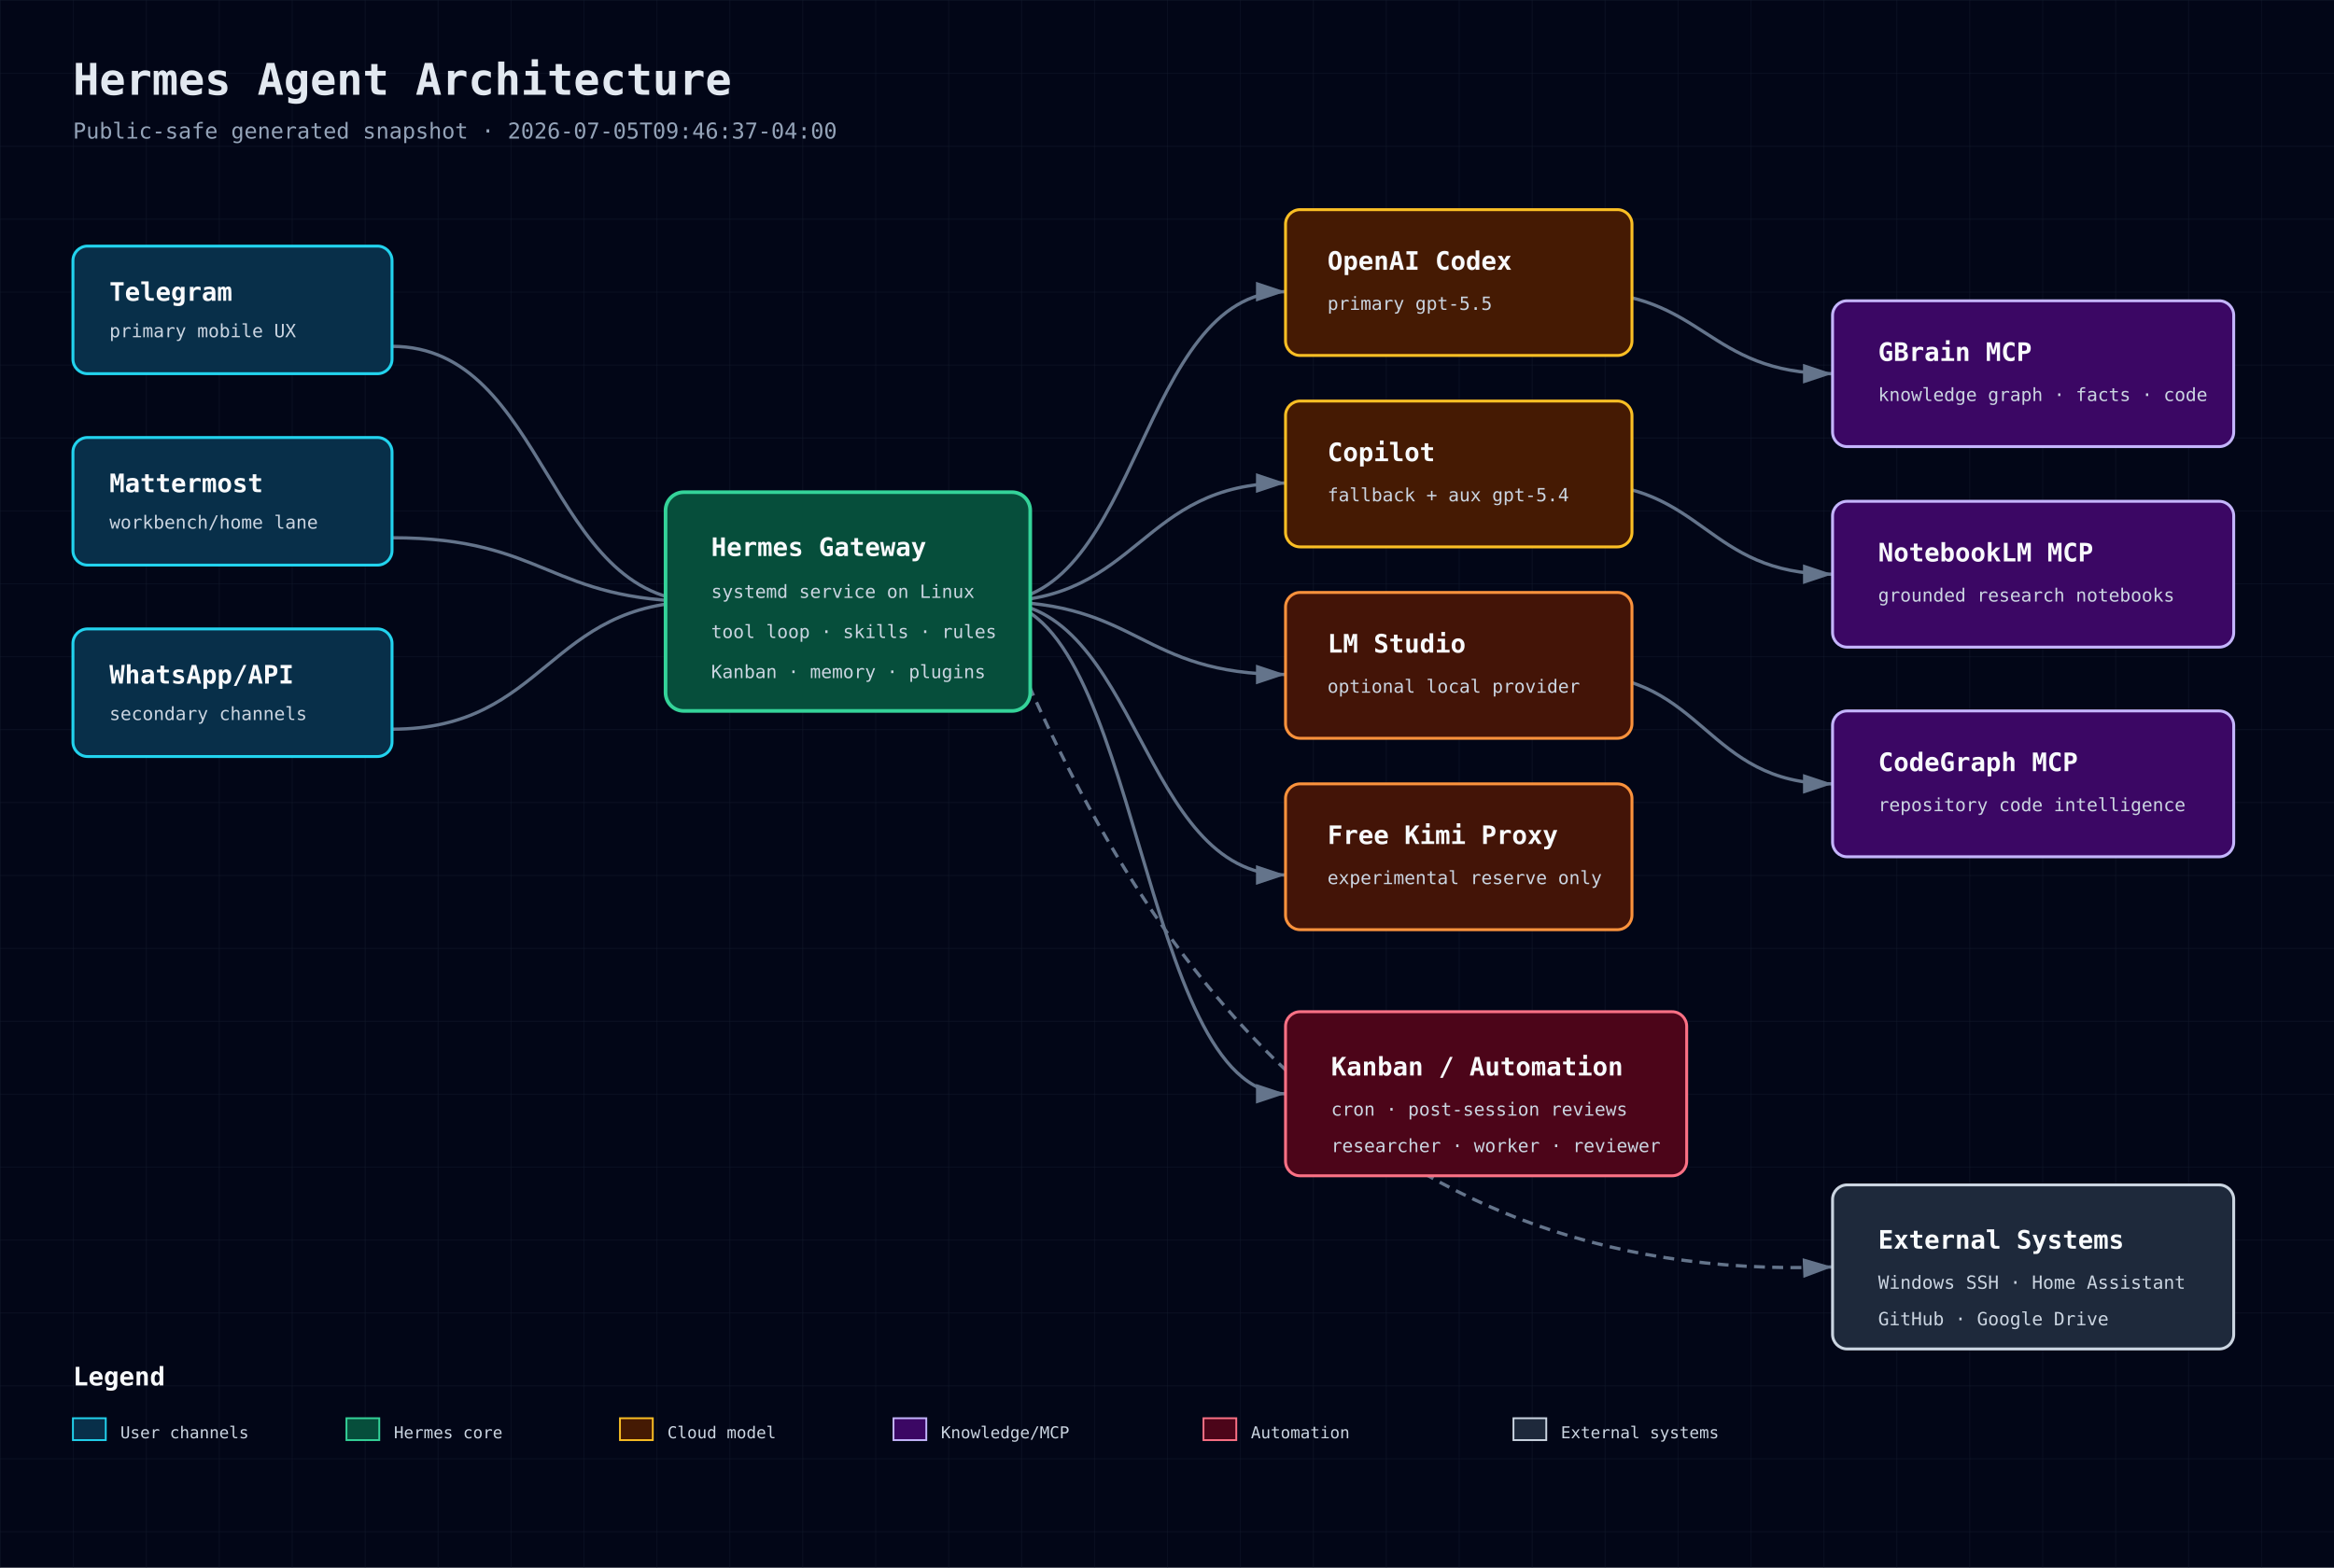
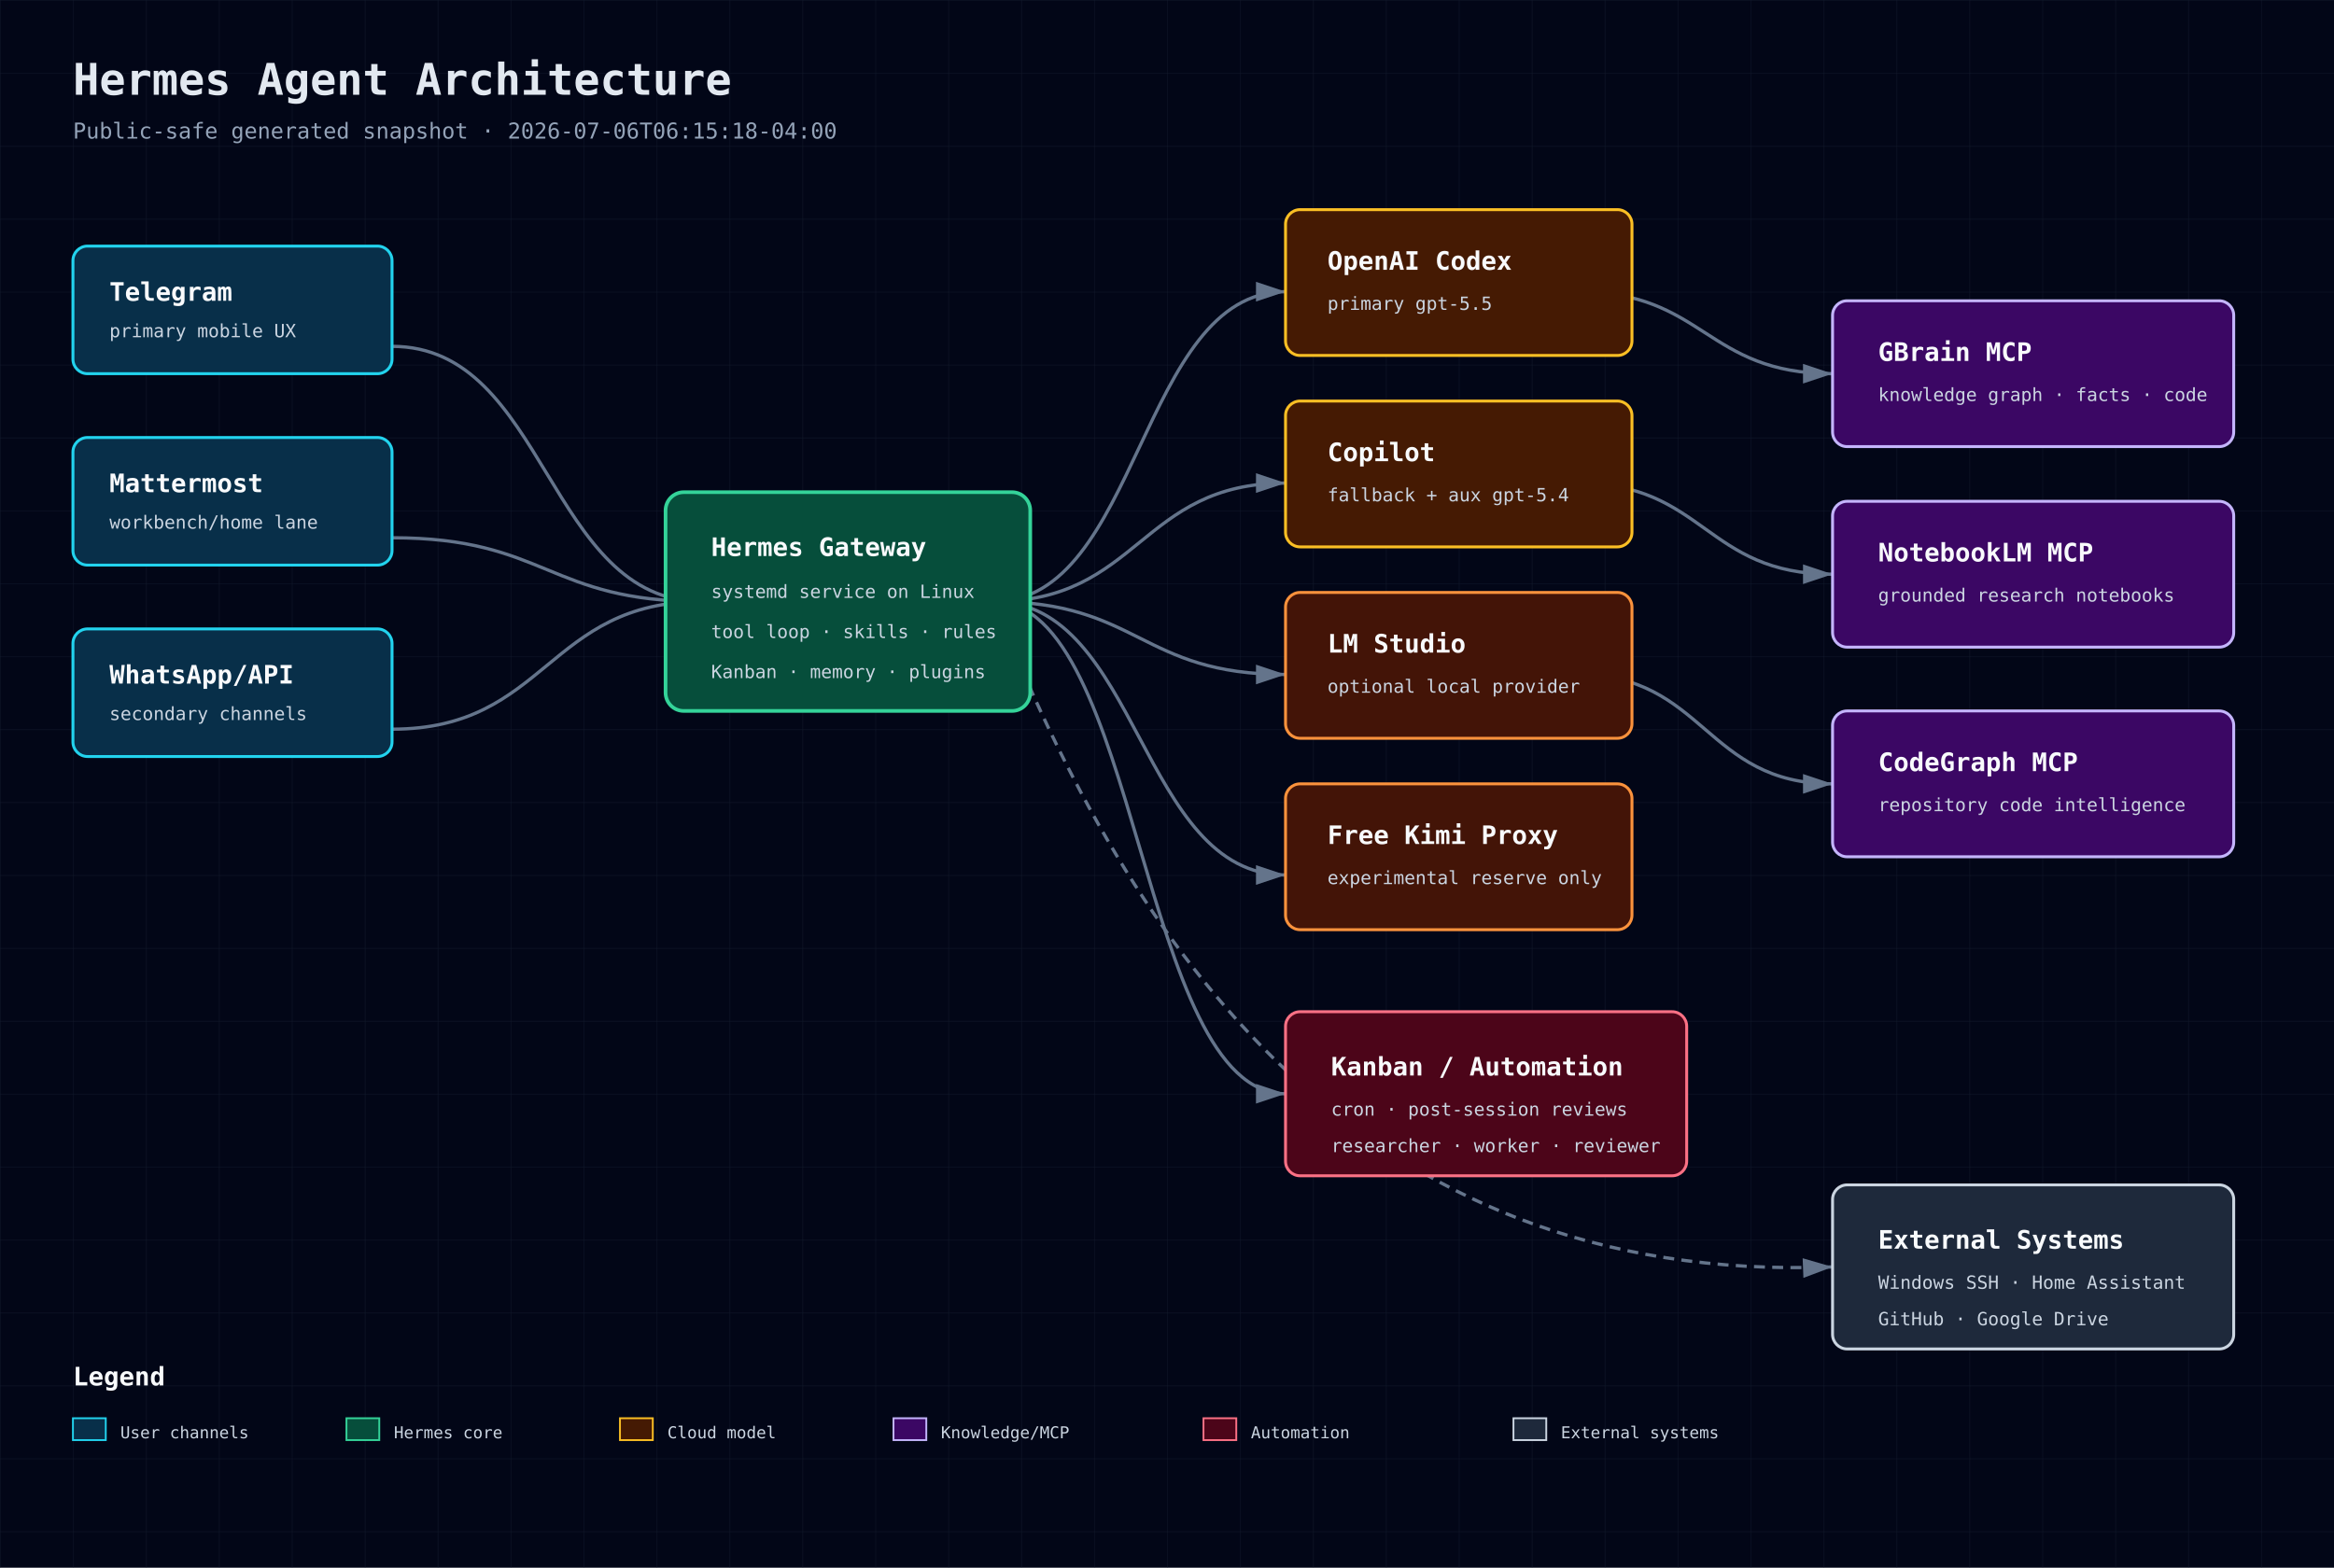
<svg xmlns="http://www.w3.org/2000/svg" width="1280" height="860" viewBox="0 0 1280 860" role="img" aria-label="Hermes Agent Architecture">
  <defs>
    <pattern id="grid" width="40" height="40" patternUnits="userSpaceOnUse">
      <path d="M 40 0 L 0 0 0 40" fill="none" stroke="#1e293b" stroke-width="0.5" />
    </pattern>
    <marker id="arrow" markerWidth="10" markerHeight="10" refX="9" refY="3" orient="auto" markerUnits="strokeWidth">
      <path d="M0,0 L0,6 L9,3 z" fill="#64748b" />
    </marker>
    <style>
      .bg{fill:#020617} .title{font:700 24px 'JetBrains Mono',monospace;fill:#e2e8f0} .sub{font:12px 'JetBrains Mono',monospace;fill:#94a3b8}
      .box-title{font:700 14px 'JetBrains Mono',monospace;fill:#f8fafc} .box-sub{font:10px 'JetBrains Mono',monospace;fill:#cbd5e1}
      .small{font:9px 'JetBrains Mono',monospace;fill:#cbd5e1} .line{stroke:#64748b;stroke-width:1.8;marker-end:url(#arrow);fill:none}
      .dash{stroke-dasharray:6 4} .front{fill:#082f49;stroke:#22d3ee} .back{fill:#064e3b;stroke:#34d399}
      .db{fill:#3b0764;stroke:#c4b5fd} .cloud{fill:#451a03;stroke:#fbbf24} .sec{fill:#4c0519;stroke:#fb7185}
      .ext{fill:#1e293b;stroke:#cbd5e1} .bus{fill:#431407;stroke:#fb923c}
    </style>
  </defs>
  <rect class="bg" width="1280" height="860" />
  <rect width="1280" height="860" fill="url(#grid)" opacity="0.55" />
  <text x="40" y="52" class="title">Hermes Agent Architecture</text>
-   <text x="40" y="76" class="sub">Public-safe generated snapshot · 2026-07-05T09:46:37-04:00</text>
+   <text x="40" y="76" class="sub">Public-safe generated snapshot · 2026-07-06T06:15:18-04:00</text>
  <path class="line" d="M215 190 C300 190 300 330 385 330" />
  <path class="line" d="M215 295 C300 295 300 330 385 330" />
  <path class="line" d="M215 400 C300 400 300 330 385 330" />
  <path class="line" d="M545 330 C625 330 625 160 705 160" />
  <path class="line" d="M545 330 C625 330 625 265 705 265" />
  <path class="line" d="M545 330 C625 330 625 370 705 370" />
  <path class="line" d="M545 330 C625 330 625 480 705 480" />
  <path class="line" d="M865 160 C935 160 935 205 1005 205" />
  <path class="line" d="M865 265 C935 265 935 315 1005 315" />
  <path class="line" d="M865 370 C935 370 935 430 1005 430" />
  <path class="line" d="M545 330 C625 330 625 600 705 600" />
  <path class="line dash" d="M545 330 C620 520 745 705 1005 695" />
  <g>
    <rect x="40" y="135" width="175" height="70" rx="8" fill="#0f172a" />
    <rect x="40" y="135" width="175" height="70" rx="8" class="front" stroke-width="1.6" />
    <text x="60" y="165" class="box-title">Telegram</text>
    <text x="60" y="185" class="box-sub">primary mobile UX</text>
  </g>
  <g>
    <rect x="40" y="240" width="175" height="70" rx="8" fill="#0f172a" />
    <rect x="40" y="240" width="175" height="70" rx="8" class="front" stroke-width="1.6" />
    <text x="60" y="270" class="box-title">Mattermost</text>
    <text x="60" y="290" class="box-sub">workbench/home lane</text>
  </g>
  <g>
    <rect x="40" y="345" width="175" height="70" rx="8" fill="#0f172a" />
    <rect x="40" y="345" width="175" height="70" rx="8" class="front" stroke-width="1.6" />
    <text x="60" y="375" class="box-title">WhatsApp/API</text>
    <text x="60" y="395" class="box-sub">secondary channels</text>
  </g>
  <g>
    <rect x="365" y="270" width="200" height="120" rx="10" fill="#0f172a" />
    <rect x="365" y="270" width="200" height="120" rx="10" class="back" stroke-width="2" />
    <text x="390" y="305" class="box-title">Hermes Gateway</text>
    <text x="390" y="328" class="box-sub">systemd service on Linux</text>
    <text x="390" y="350" class="box-sub">tool loop · skills · rules</text>
    <text x="390" y="372" class="box-sub">Kanban · memory · plugins</text>
  </g>
  <g>
    <rect x="705" y="115" width="190" height="80" rx="8" fill="#0f172a" />
    <rect x="705" y="115" width="190" height="80" rx="8" class="cloud" stroke-width="1.6" />
    <text x="728" y="148" class="box-title">OpenAI Codex</text>
    <text x="728" y="170" class="box-sub">primary gpt-5.5</text>
  </g>
  <g>
    <rect x="705" y="220" width="190" height="80" rx="8" fill="#0f172a" />
    <rect x="705" y="220" width="190" height="80" rx="8" class="cloud" stroke-width="1.6" />
    <text x="728" y="253" class="box-title">Copilot</text>
    <text x="728" y="275" class="box-sub">fallback + aux gpt-5.4</text>
  </g>
  <g>
    <rect x="705" y="325" width="190" height="80" rx="8" fill="#0f172a" />
    <rect x="705" y="325" width="190" height="80" rx="8" class="bus" stroke-width="1.6" />
    <text x="728" y="358" class="box-title">LM Studio</text>
    <text x="728" y="380" class="box-sub">optional local provider</text>
  </g>
  <g>
    <rect x="705" y="430" width="190" height="80" rx="8" fill="#0f172a" />
    <rect x="705" y="430" width="190" height="80" rx="8" class="bus" stroke-width="1.6" />
    <text x="728" y="463" class="box-title">Free Kimi Proxy</text>
    <text x="728" y="485" class="box-sub">experimental reserve only</text>
  </g>
  <g>
    <rect x="1005" y="165" width="220" height="80" rx="8" fill="#0f172a" />
    <rect x="1005" y="165" width="220" height="80" rx="8" class="db" stroke-width="1.6" />
    <text x="1030" y="198" class="box-title">GBrain MCP</text>
    <text x="1030" y="220" class="box-sub">knowledge graph · facts · code</text>
  </g>
  <g>
    <rect x="1005" y="275" width="220" height="80" rx="8" fill="#0f172a" />
    <rect x="1005" y="275" width="220" height="80" rx="8" class="db" stroke-width="1.6" />
    <text x="1030" y="308" class="box-title">NotebookLM MCP</text>
    <text x="1030" y="330" class="box-sub">grounded research notebooks</text>
  </g>
  <g>
    <rect x="1005" y="390" width="220" height="80" rx="8" fill="#0f172a" />
    <rect x="1005" y="390" width="220" height="80" rx="8" class="db" stroke-width="1.6" />
    <text x="1030" y="423" class="box-title">CodeGraph MCP</text>
    <text x="1030" y="445" class="box-sub">repository code intelligence</text>
  </g>
  <g>
    <rect x="705" y="555" width="220" height="90" rx="8" fill="#0f172a" />
    <rect x="705" y="555" width="220" height="90" rx="8" class="sec" stroke-width="1.6" />
    <text x="730" y="590" class="box-title">Kanban / Automation</text>
    <text x="730" y="612" class="box-sub">cron · post-session reviews</text>
    <text x="730" y="632" class="box-sub">researcher · worker · reviewer</text>
  </g>
  <g>
    <rect x="1005" y="650" width="220" height="90" rx="8" fill="#0f172a" />
    <rect x="1005" y="650" width="220" height="90" rx="8" class="ext" stroke-width="1.6" />
    <text x="1030" y="685" class="box-title">External Systems</text>
    <text x="1030" y="707" class="box-sub">Windows SSH · Home Assistant</text>
    <text x="1030" y="727" class="box-sub">GitHub · Google Drive</text>
  </g>
  <g transform="translate(40 760)">
    <text class="box-title" x="0" y="0">Legend</text>
    <rect x="0" y="18" width="18" height="12" class="front" />
    <text x="26" y="29" class="small">User channels</text>
    <rect x="150" y="18" width="18" height="12" class="back" />
    <text x="176" y="29" class="small">Hermes core</text>
    <rect x="300" y="18" width="18" height="12" class="cloud" />
    <text x="326" y="29" class="small">Cloud model</text>
    <rect x="450" y="18" width="18" height="12" class="db" />
    <text x="476" y="29" class="small">Knowledge/MCP</text>
    <rect x="620" y="18" width="18" height="12" class="sec" />
    <text x="646" y="29" class="small">Automation</text>
    <rect x="790" y="18" width="18" height="12" class="ext" />
    <text x="816" y="29" class="small">External systems</text>
  </g>
</svg>
